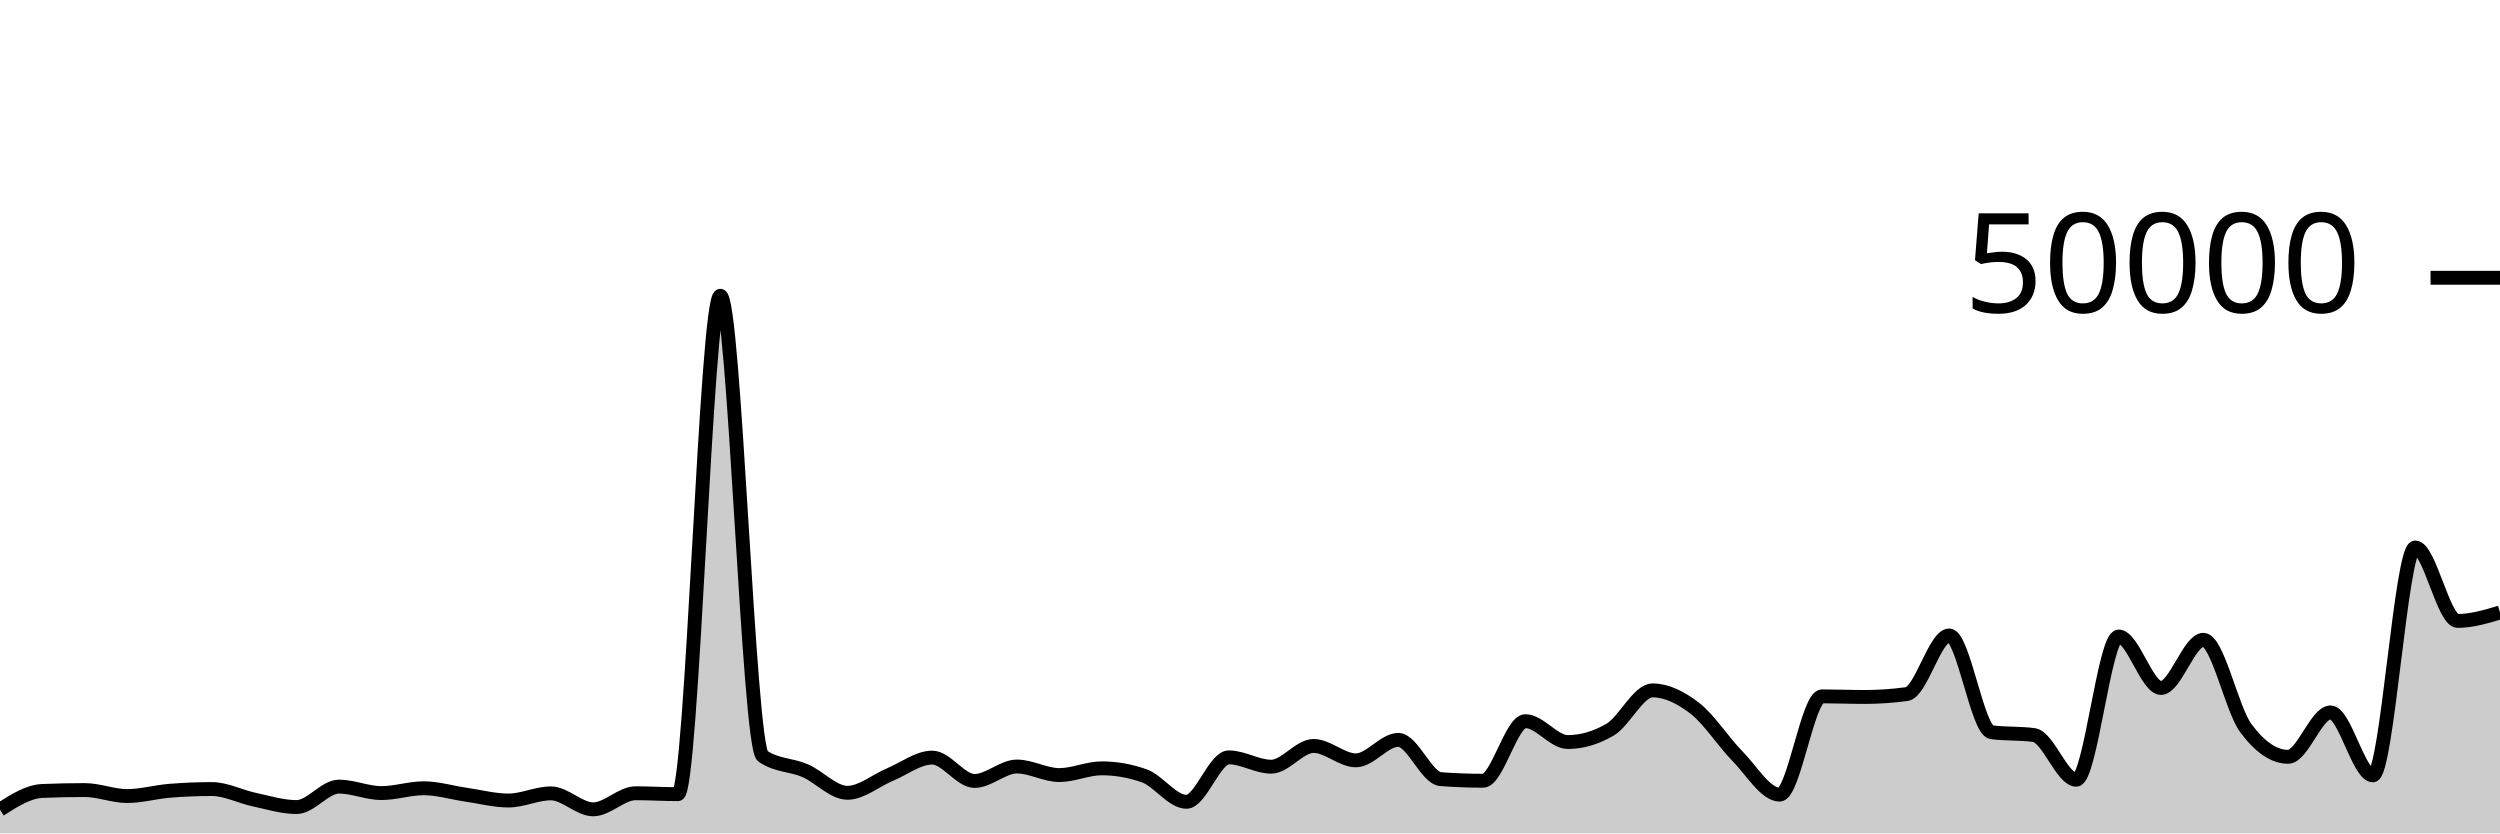
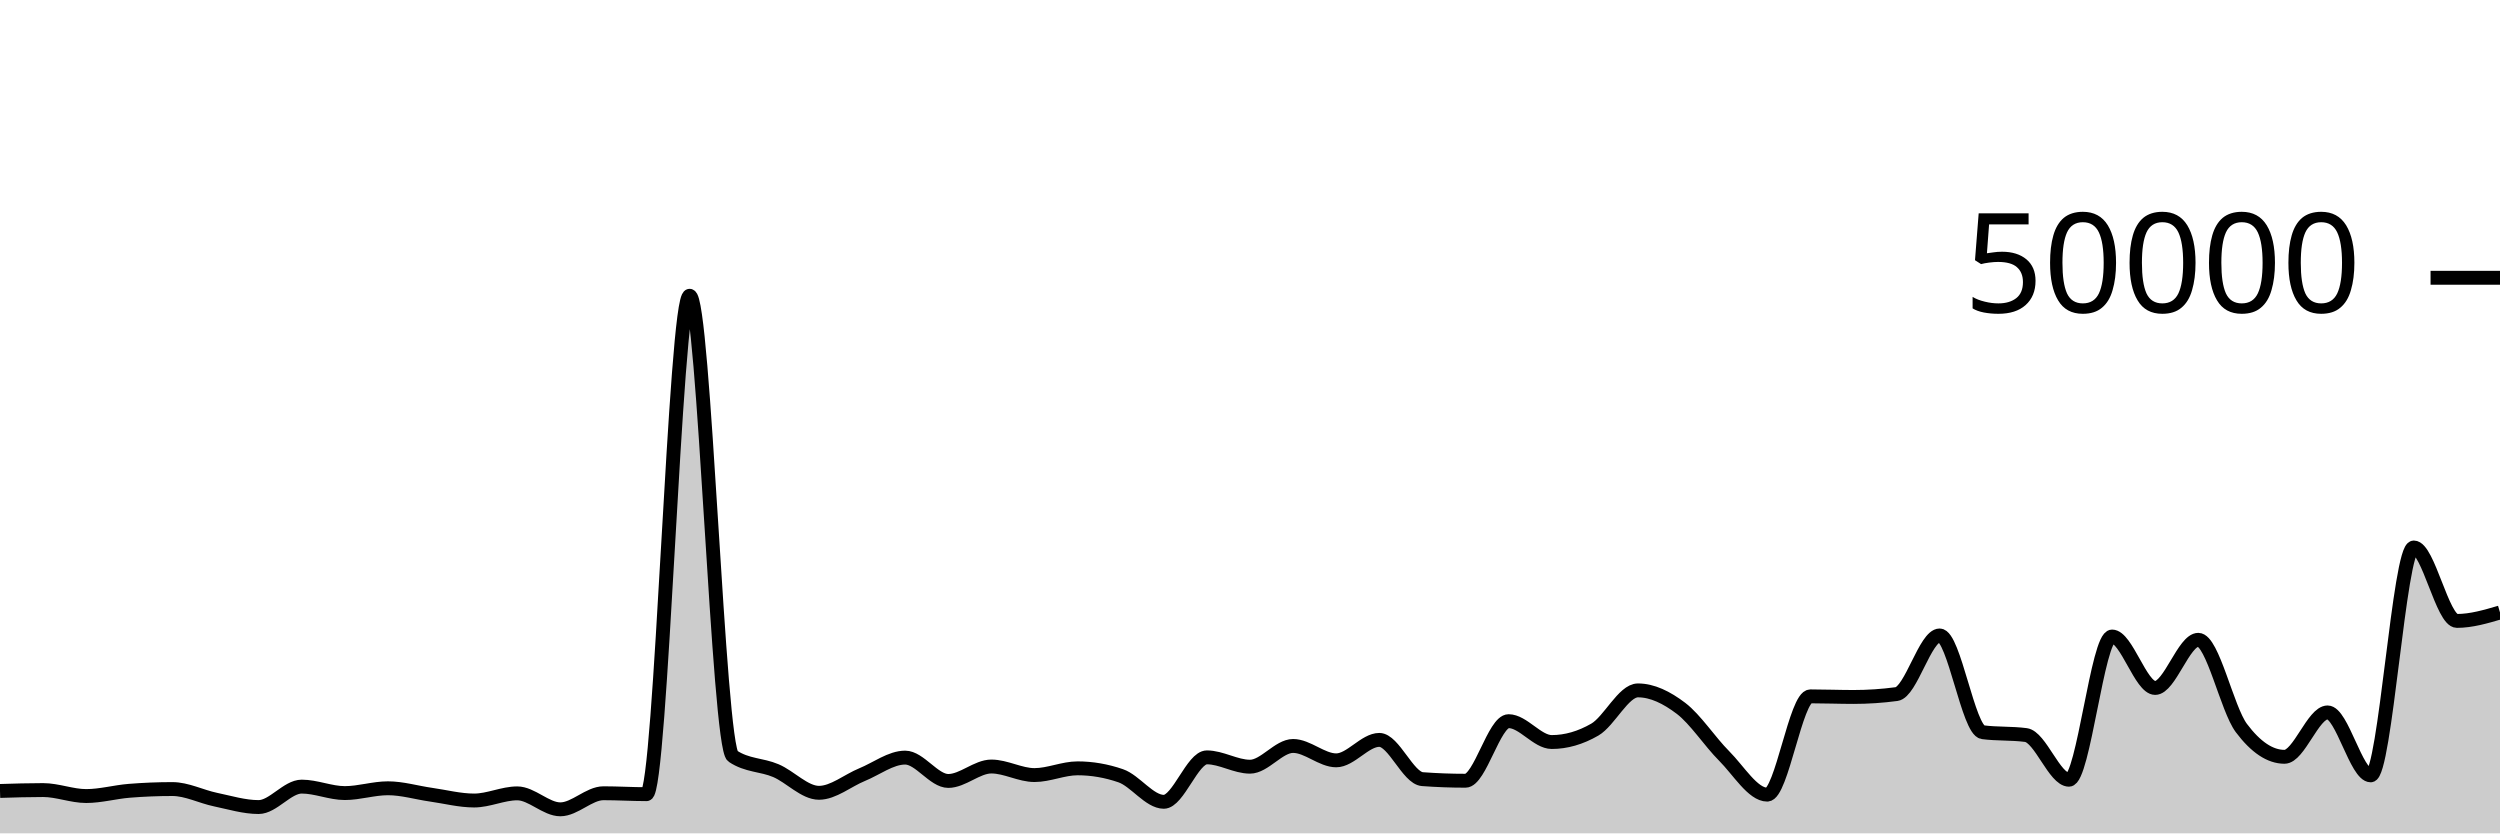
<svg xmlns="http://www.w3.org/2000/svg" viewBox="0 0 180 60">
  <g transform="translate(0,20)">
-     <path class="area" fill="rgba(0, 0, 0, 0.2)" d="M0,38.294C1.017,37.643,2.034,36.991,3.051,36.949C4.068,36.906,5.085,36.885,6.102,36.885C7.119,36.885,8.136,37.315,9.153,37.315C10.169,37.315,11.186,37.02,12.203,36.937C13.22,36.854,14.237,36.812,15.254,36.812C16.271,36.812,17.288,37.355,18.305,37.571C19.322,37.787,20.339,38.108,21.356,38.108C22.373,38.108,23.39,36.636,24.407,36.636C25.424,36.636,26.441,37.102,27.458,37.102C28.475,37.102,29.492,36.756,30.508,36.756C31.525,36.756,32.542,37.072,33.559,37.218C34.576,37.365,35.593,37.637,36.61,37.637C37.627,37.637,38.644,37.122,39.661,37.122C40.678,37.122,41.695,38.272,42.712,38.272C43.729,38.272,44.746,37.114,45.763,37.114C46.78,37.114,47.797,37.18,48.814,37.18C49.831,37.18,50.847,1.294,51.864,1.294C52.881,1.294,53.898,33.746,54.915,34.442C55.932,35.138,56.949,35.046,57.966,35.486C58.983,35.926,60,37.082,61.017,37.082C62.034,37.082,63.051,36.197,64.068,35.774C65.085,35.352,66.102,34.547,67.119,34.547C68.136,34.547,69.153,36.229,70.169,36.229C71.186,36.229,72.203,35.189,73.22,35.189C74.237,35.189,75.254,35.805,76.271,35.805C77.288,35.805,78.305,35.32,79.322,35.32C80.339,35.32,81.356,35.498,82.373,35.854C83.39,36.209,84.407,37.73,85.424,37.73C86.441,37.73,87.458,34.53,88.475,34.53C89.492,34.53,90.508,35.202,91.525,35.202C92.542,35.202,93.559,33.709,94.576,33.709C95.593,33.709,96.61,34.745,97.627,34.745C98.644,34.745,99.661,33.272,100.678,33.272C101.695,33.272,102.712,36.022,103.729,36.098C104.746,36.175,105.763,36.213,106.78,36.213C107.797,36.213,108.814,31.924,109.831,31.924C110.847,31.924,111.864,33.426,112.881,33.426C113.898,33.426,114.915,33.128,115.932,32.531C116.949,31.934,117.966,29.708,118.983,29.708C120,29.708,121.017,30.216,122.034,31.002C123.051,31.789,124.068,33.394,125.085,34.429C126.102,35.464,127.119,37.214,128.136,37.214C129.153,37.214,130.169,30.138,131.186,30.138C132.203,30.138,133.22,30.181,134.237,30.181C135.254,30.181,136.271,30.112,137.288,29.974C138.305,29.835,139.322,25.752,140.339,25.752C141.356,25.752,142.373,32.586,143.39,32.72C144.407,32.854,145.424,32.787,146.441,32.922C147.458,33.056,148.475,36.141,149.492,36.141C150.508,36.141,151.525,25.829,152.542,25.829C153.559,25.829,154.576,29.533,155.593,29.533C156.61,29.533,157.627,26.066,158.644,26.066C159.661,26.066,160.678,31.039,161.695,32.419C162.712,33.799,163.729,34.49,164.746,34.49C165.763,34.49,166.78,31.294,167.797,31.294C168.814,31.294,169.831,35.826,170.847,35.826C171.864,35.826,172.881,19.418,173.898,19.418C174.915,19.418,175.932,24.706,176.949,24.706C177.966,24.706,178.983,24.402,180,24.098L180,40C178.983,40,177.966,40,176.949,40C175.932,40,174.915,40,173.898,40C172.881,40,171.864,40,170.847,40C169.831,40,168.814,40,167.797,40C166.78,40,165.763,40,164.746,40C163.729,40,162.712,40,161.695,40C160.678,40,159.661,40,158.644,40C157.627,40,156.61,40,155.593,40C154.576,40,153.559,40,152.542,40C151.525,40,150.508,40,149.492,40C148.475,40,147.458,40,146.441,40C145.424,40,144.407,40,143.39,40C142.373,40,141.356,40,140.339,40C139.322,40,138.305,40,137.288,40C136.271,40,135.254,40,134.237,40C133.22,40,132.203,40,131.186,40C130.169,40,129.153,40,128.136,40C127.119,40,126.102,40,125.085,40C124.068,40,123.051,40,122.034,40C121.017,40,120,40,118.983,40C117.966,40,116.949,40,115.932,40C114.915,40,113.898,40,112.881,40C111.864,40,110.847,40,109.831,40C108.814,40,107.797,40,106.78,40C105.763,40,104.746,40,103.729,40C102.712,40,101.695,40,100.678,40C99.661,40,98.644,40,97.627,40C96.61,40,95.593,40,94.576,40C93.559,40,92.542,40,91.525,40C90.508,40,89.492,40,88.475,40C87.458,40,86.441,40,85.424,40C84.407,40,83.39,40,82.373,40C81.356,40,80.339,40,79.322,40C78.305,40,77.288,40,76.271,40C75.254,40,74.237,40,73.22,40C72.203,40,71.186,40,70.169,40C69.153,40,68.136,40,67.119,40C66.102,40,65.085,40,64.068,40C63.051,40,62.034,40,61.017,40C60,40,58.983,40,57.966,40C56.949,40,55.932,40,54.915,40C53.898,40,52.881,40,51.864,40C50.847,40,49.831,40,48.814,40C47.797,40,46.78,40,45.763,40C44.746,40,43.729,40,42.712,40C41.695,40,40.678,40,39.661,40C38.644,40,37.627,40,36.61,40C35.593,40,34.576,40,33.559,40C32.542,40,31.525,40,30.508,40C29.492,40,28.475,40,27.458,40C26.441,40,25.424,40,24.407,40C23.39,40,22.373,40,21.356,40C20.339,40,19.322,40,18.305,40C17.288,40,16.271,40,15.254,40C14.237,40,13.22,40,12.203,40C11.186,40,10.169,40,9.153,40C8.136,40,7.119,40,6.102,40C5.085,40,4.068,40,3.051,40C2.034,40,1.017,40,0,40Z" />
-     <path class="line" stroke="black" fill="none" d="M0,38.294C1.017,37.643,2.034,36.991,3.051,36.949C4.068,36.906,5.085,36.885,6.102,36.885C7.119,36.885,8.136,37.315,9.153,37.315C10.169,37.315,11.186,37.02,12.203,36.937C13.22,36.854,14.237,36.812,15.254,36.812C16.271,36.812,17.288,37.355,18.305,37.571C19.322,37.787,20.339,38.108,21.356,38.108C22.373,38.108,23.39,36.636,24.407,36.636C25.424,36.636,26.441,37.102,27.458,37.102C28.475,37.102,29.492,36.756,30.508,36.756C31.525,36.756,32.542,37.072,33.559,37.218C34.576,37.365,35.593,37.637,36.61,37.637C37.627,37.637,38.644,37.122,39.661,37.122C40.678,37.122,41.695,38.272,42.712,38.272C43.729,38.272,44.746,37.114,45.763,37.114C46.78,37.114,47.797,37.18,48.814,37.18C49.831,37.18,50.847,1.294,51.864,1.294C52.881,1.294,53.898,33.746,54.915,34.442C55.932,35.138,56.949,35.046,57.966,35.486C58.983,35.926,60,37.082,61.017,37.082C62.034,37.082,63.051,36.197,64.068,35.774C65.085,35.352,66.102,34.547,67.119,34.547C68.136,34.547,69.153,36.229,70.169,36.229C71.186,36.229,72.203,35.189,73.22,35.189C74.237,35.189,75.254,35.805,76.271,35.805C77.288,35.805,78.305,35.32,79.322,35.32C80.339,35.32,81.356,35.498,82.373,35.854C83.39,36.209,84.407,37.73,85.424,37.73C86.441,37.73,87.458,34.53,88.475,34.53C89.492,34.53,90.508,35.202,91.525,35.202C92.542,35.202,93.559,33.709,94.576,33.709C95.593,33.709,96.61,34.745,97.627,34.745C98.644,34.745,99.661,33.272,100.678,33.272C101.695,33.272,102.712,36.022,103.729,36.098C104.746,36.175,105.763,36.213,106.78,36.213C107.797,36.213,108.814,31.924,109.831,31.924C110.847,31.924,111.864,33.426,112.881,33.426C113.898,33.426,114.915,33.128,115.932,32.531C116.949,31.934,117.966,29.708,118.983,29.708C120,29.708,121.017,30.216,122.034,31.002C123.051,31.789,124.068,33.394,125.085,34.429C126.102,35.464,127.119,37.214,128.136,37.214C129.153,37.214,130.169,30.138,131.186,30.138C132.203,30.138,133.22,30.181,134.237,30.181C135.254,30.181,136.271,30.112,137.288,29.974C138.305,29.835,139.322,25.752,140.339,25.752C141.356,25.752,142.373,32.586,143.39,32.72C144.407,32.854,145.424,32.787,146.441,32.922C147.458,33.056,148.475,36.141,149.492,36.141C150.508,36.141,151.525,25.829,152.542,25.829C153.559,25.829,154.576,29.533,155.593,29.533C156.61,29.533,157.627,26.066,158.644,26.066C159.661,26.066,160.678,31.039,161.695,32.419C162.712,33.799,163.729,34.49,164.746,34.49C165.763,34.49,166.78,31.294,167.797,31.294C168.814,31.294,169.831,35.826,170.847,35.826C171.864,35.826,172.881,19.418,173.898,19.418C174.915,19.418,175.932,24.706,176.949,24.706C177.966,24.706,178.983,24.402,180,24.098" />
+     <path class="area" fill="rgba(0, 0, 0, 0.2)" d="M0,36.949C1.034,36.917,2.069,36.885,3.103,36.885C4.138,36.885,5.172,37.315,6.207,37.315C7.241,37.315,8.276,37.02,9.31,36.937C10.345,36.854,11.379,36.812,12.414,36.812C13.448,36.812,14.483,37.355,15.517,37.571C16.552,37.787,17.586,38.108,18.621,38.108C19.655,38.108,20.69,36.636,21.724,36.636C22.759,36.636,23.793,37.102,24.828,37.102C25.862,37.102,26.897,36.756,27.931,36.756C28.966,36.756,30,37.072,31.034,37.218C32.069,37.365,33.103,37.637,34.138,37.637C35.172,37.637,36.207,37.122,37.241,37.122C38.276,37.122,39.31,38.272,40.345,38.272C41.379,38.272,42.414,37.114,43.448,37.114C44.483,37.114,45.517,37.18,46.552,37.18C47.586,37.18,48.621,1.294,49.655,1.294C50.69,1.294,51.724,33.746,52.759,34.442C53.793,35.138,54.828,35.046,55.862,35.486C56.897,35.926,57.931,37.082,58.966,37.082C60,37.082,61.034,36.197,62.069,35.774C63.103,35.352,64.138,34.547,65.172,34.547C66.207,34.547,67.241,36.229,68.276,36.229C69.31,36.229,70.345,35.189,71.379,35.189C72.414,35.189,73.448,35.805,74.483,35.805C75.517,35.805,76.552,35.32,77.586,35.32C78.621,35.32,79.655,35.498,80.69,35.854C81.724,36.209,82.759,37.73,83.793,37.73C84.828,37.73,85.862,34.53,86.897,34.53C87.931,34.53,88.966,35.202,90,35.202C91.034,35.202,92.069,33.709,93.103,33.709C94.138,33.709,95.172,34.745,96.207,34.745C97.241,34.745,98.276,33.272,99.31,33.272C100.345,33.272,101.379,36.022,102.414,36.098C103.448,36.175,104.483,36.213,105.517,36.213C106.552,36.213,107.586,31.924,108.621,31.924C109.655,31.924,110.69,33.426,111.724,33.426C112.759,33.426,113.793,33.128,114.828,32.531C115.862,31.934,116.897,29.708,117.931,29.708C118.966,29.708,120,30.216,121.034,31.002C122.069,31.789,123.103,33.394,124.138,34.429C125.172,35.464,126.207,37.214,127.241,37.214C128.276,37.214,129.31,30.138,130.345,30.138C131.379,30.138,132.414,30.181,133.448,30.181C134.483,30.181,135.517,30.112,136.552,29.974C137.586,29.835,138.621,25.752,139.655,25.752C140.69,25.752,141.724,32.586,142.759,32.72C143.793,32.854,144.828,32.787,145.862,32.922C146.897,33.056,147.931,36.141,148.966,36.141C150,36.141,151.034,25.829,152.069,25.829C153.103,25.829,154.138,29.533,155.172,29.533C156.207,29.533,157.241,26.066,158.276,26.066C159.31,26.066,160.345,31.039,161.379,32.419C162.414,33.799,163.448,34.49,164.483,34.49C165.517,34.49,166.552,31.294,167.586,31.294C168.621,31.294,169.655,35.826,170.69,35.826C171.724,35.826,172.759,19.418,173.793,19.418C174.828,19.418,175.862,24.706,176.897,24.706C177.931,24.706,178.966,24.402,180,24.098L180,40C178.966,40,177.931,40,176.897,40C175.862,40,174.828,40,173.793,40C172.759,40,171.724,40,170.69,40C169.655,40,168.621,40,167.586,40C166.552,40,165.517,40,164.483,40C163.448,40,162.414,40,161.379,40C160.345,40,159.31,40,158.276,40C157.241,40,156.207,40,155.172,40C154.138,40,153.103,40,152.069,40C151.034,40,150,40,148.966,40C147.931,40,146.897,40,145.862,40C144.828,40,143.793,40,142.759,40C141.724,40,140.69,40,139.655,40C138.621,40,137.586,40,136.552,40C135.517,40,134.483,40,133.448,40C132.414,40,131.379,40,130.345,40C129.31,40,128.276,40,127.241,40C126.207,40,125.172,40,124.138,40C123.103,40,122.069,40,121.034,40C120,40,118.966,40,117.931,40C116.897,40,115.862,40,114.828,40C113.793,40,112.759,40,111.724,40C110.69,40,109.655,40,108.621,40C107.586,40,106.552,40,105.517,40C104.483,40,103.448,40,102.414,40C101.379,40,100.345,40,99.31,40C98.276,40,97.241,40,96.207,40C95.172,40,94.138,40,93.103,40C92.069,40,91.034,40,90,40C88.966,40,87.931,40,86.897,40C85.862,40,84.828,40,83.793,40C82.759,40,81.724,40,80.69,40C79.655,40,78.621,40,77.586,40C76.552,40,75.517,40,74.483,40C73.448,40,72.414,40,71.379,40C70.345,40,69.31,40,68.276,40C67.241,40,66.207,40,65.172,40C64.138,40,63.103,40,62.069,40C61.034,40,60,40,58.966,40C57.931,40,56.897,40,55.862,40C54.828,40,53.793,40,52.759,40C51.724,40,50.69,40,49.655,40C48.621,40,47.586,40,46.552,40C45.517,40,44.483,40,43.448,40C42.414,40,41.379,40,40.345,40C39.31,40,38.276,40,37.241,40C36.207,40,35.172,40,34.138,40C33.103,40,32.069,40,31.034,40C30,40,28.966,40,27.931,40C26.897,40,25.862,40,24.828,40C23.793,40,22.759,40,21.724,40C20.69,40,19.655,40,18.621,40C17.586,40,16.552,40,15.517,40C14.483,40,13.448,40,12.414,40C11.379,40,10.345,40,9.31,40C8.276,40,7.241,40,6.207,40C5.172,40,4.138,40,3.103,40C2.069,40,1.034,40,0,40Z" />
+     <path class="line" stroke="black" fill="none" d="M0,36.949C1.034,36.917,2.069,36.885,3.103,36.885C4.138,36.885,5.172,37.315,6.207,37.315C7.241,37.315,8.276,37.02,9.31,36.937C10.345,36.854,11.379,36.812,12.414,36.812C13.448,36.812,14.483,37.355,15.517,37.571C16.552,37.787,17.586,38.108,18.621,38.108C19.655,38.108,20.69,36.636,21.724,36.636C22.759,36.636,23.793,37.102,24.828,37.102C25.862,37.102,26.897,36.756,27.931,36.756C28.966,36.756,30,37.072,31.034,37.218C32.069,37.365,33.103,37.637,34.138,37.637C35.172,37.637,36.207,37.122,37.241,37.122C38.276,37.122,39.31,38.272,40.345,38.272C41.379,38.272,42.414,37.114,43.448,37.114C44.483,37.114,45.517,37.18,46.552,37.18C47.586,37.18,48.621,1.294,49.655,1.294C50.69,1.294,51.724,33.746,52.759,34.442C53.793,35.138,54.828,35.046,55.862,35.486C56.897,35.926,57.931,37.082,58.966,37.082C60,37.082,61.034,36.197,62.069,35.774C63.103,35.352,64.138,34.547,65.172,34.547C66.207,34.547,67.241,36.229,68.276,36.229C69.31,36.229,70.345,35.189,71.379,35.189C72.414,35.189,73.448,35.805,74.483,35.805C75.517,35.805,76.552,35.32,77.586,35.32C78.621,35.32,79.655,35.498,80.69,35.854C81.724,36.209,82.759,37.73,83.793,37.73C84.828,37.73,85.862,34.53,86.897,34.53C87.931,34.53,88.966,35.202,90,35.202C91.034,35.202,92.069,33.709,93.103,33.709C94.138,33.709,95.172,34.745,96.207,34.745C97.241,34.745,98.276,33.272,99.31,33.272C100.345,33.272,101.379,36.022,102.414,36.098C103.448,36.175,104.483,36.213,105.517,36.213C106.552,36.213,107.586,31.924,108.621,31.924C109.655,31.924,110.69,33.426,111.724,33.426C112.759,33.426,113.793,33.128,114.828,32.531C115.862,31.934,116.897,29.708,117.931,29.708C118.966,29.708,120,30.216,121.034,31.002C122.069,31.789,123.103,33.394,124.138,34.429C125.172,35.464,126.207,37.214,127.241,37.214C128.276,37.214,129.31,30.138,130.345,30.138C131.379,30.138,132.414,30.181,133.448,30.181C134.483,30.181,135.517,30.112,136.552,29.974C137.586,29.835,138.621,25.752,139.655,25.752C140.69,25.752,141.724,32.586,142.759,32.72C143.793,32.854,144.828,32.787,145.862,32.922C146.897,33.056,147.931,36.141,148.966,36.141C150,36.141,151.034,25.829,152.069,25.829C153.103,25.829,154.138,29.533,155.172,29.533C156.207,29.533,157.241,26.066,158.276,26.066C159.31,26.066,160.345,31.039,161.379,32.419C162.414,33.799,163.448,34.49,164.483,34.49C165.517,34.49,166.552,31.294,167.586,31.294C168.621,31.294,169.655,35.826,170.69,35.826C171.724,35.826,172.759,19.418,173.793,19.418C174.828,19.418,175.862,24.706,176.897,24.706C177.931,24.706,178.966,24.402,180,24.098" />
    <path class="axis-ceiling" stroke-width="1" stroke="black" fill="none" d="M175,0L180,0" />
    <text class="axis-ceiling-label" font-family="sans-serif" text-anchor="end" font-size="10px" x="170" y="2.5">50000</text>
  </g>
</svg>
